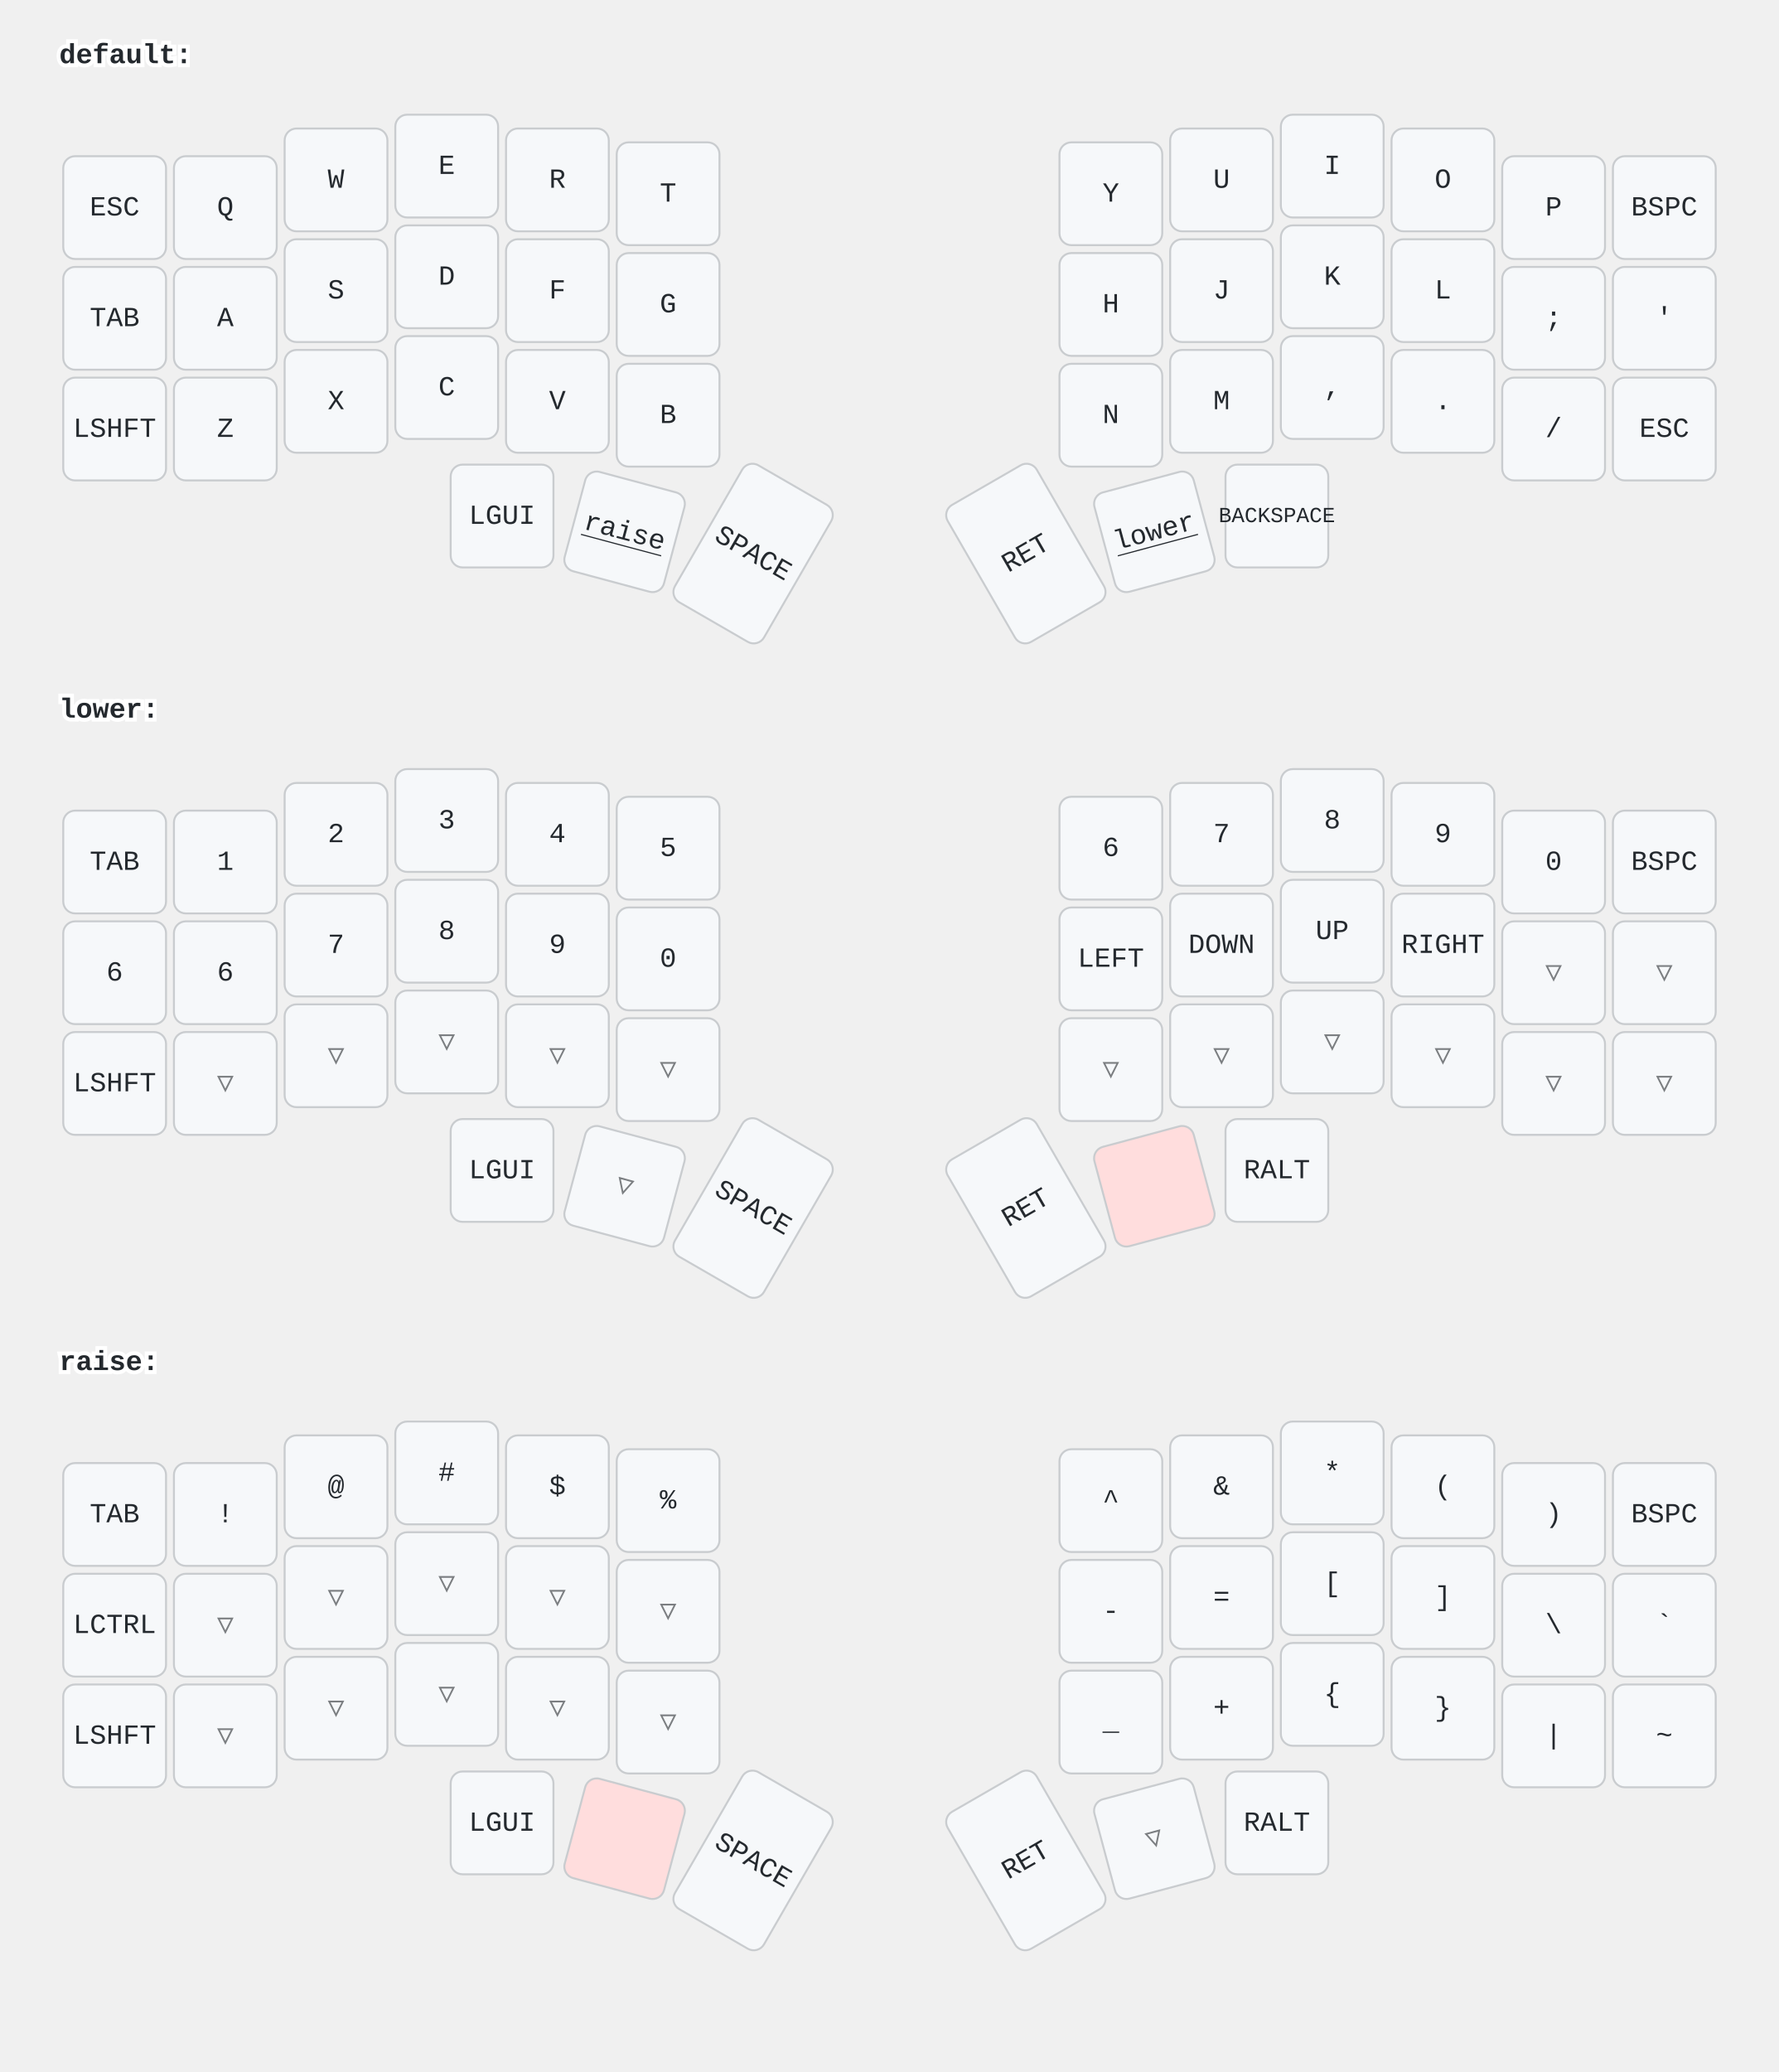
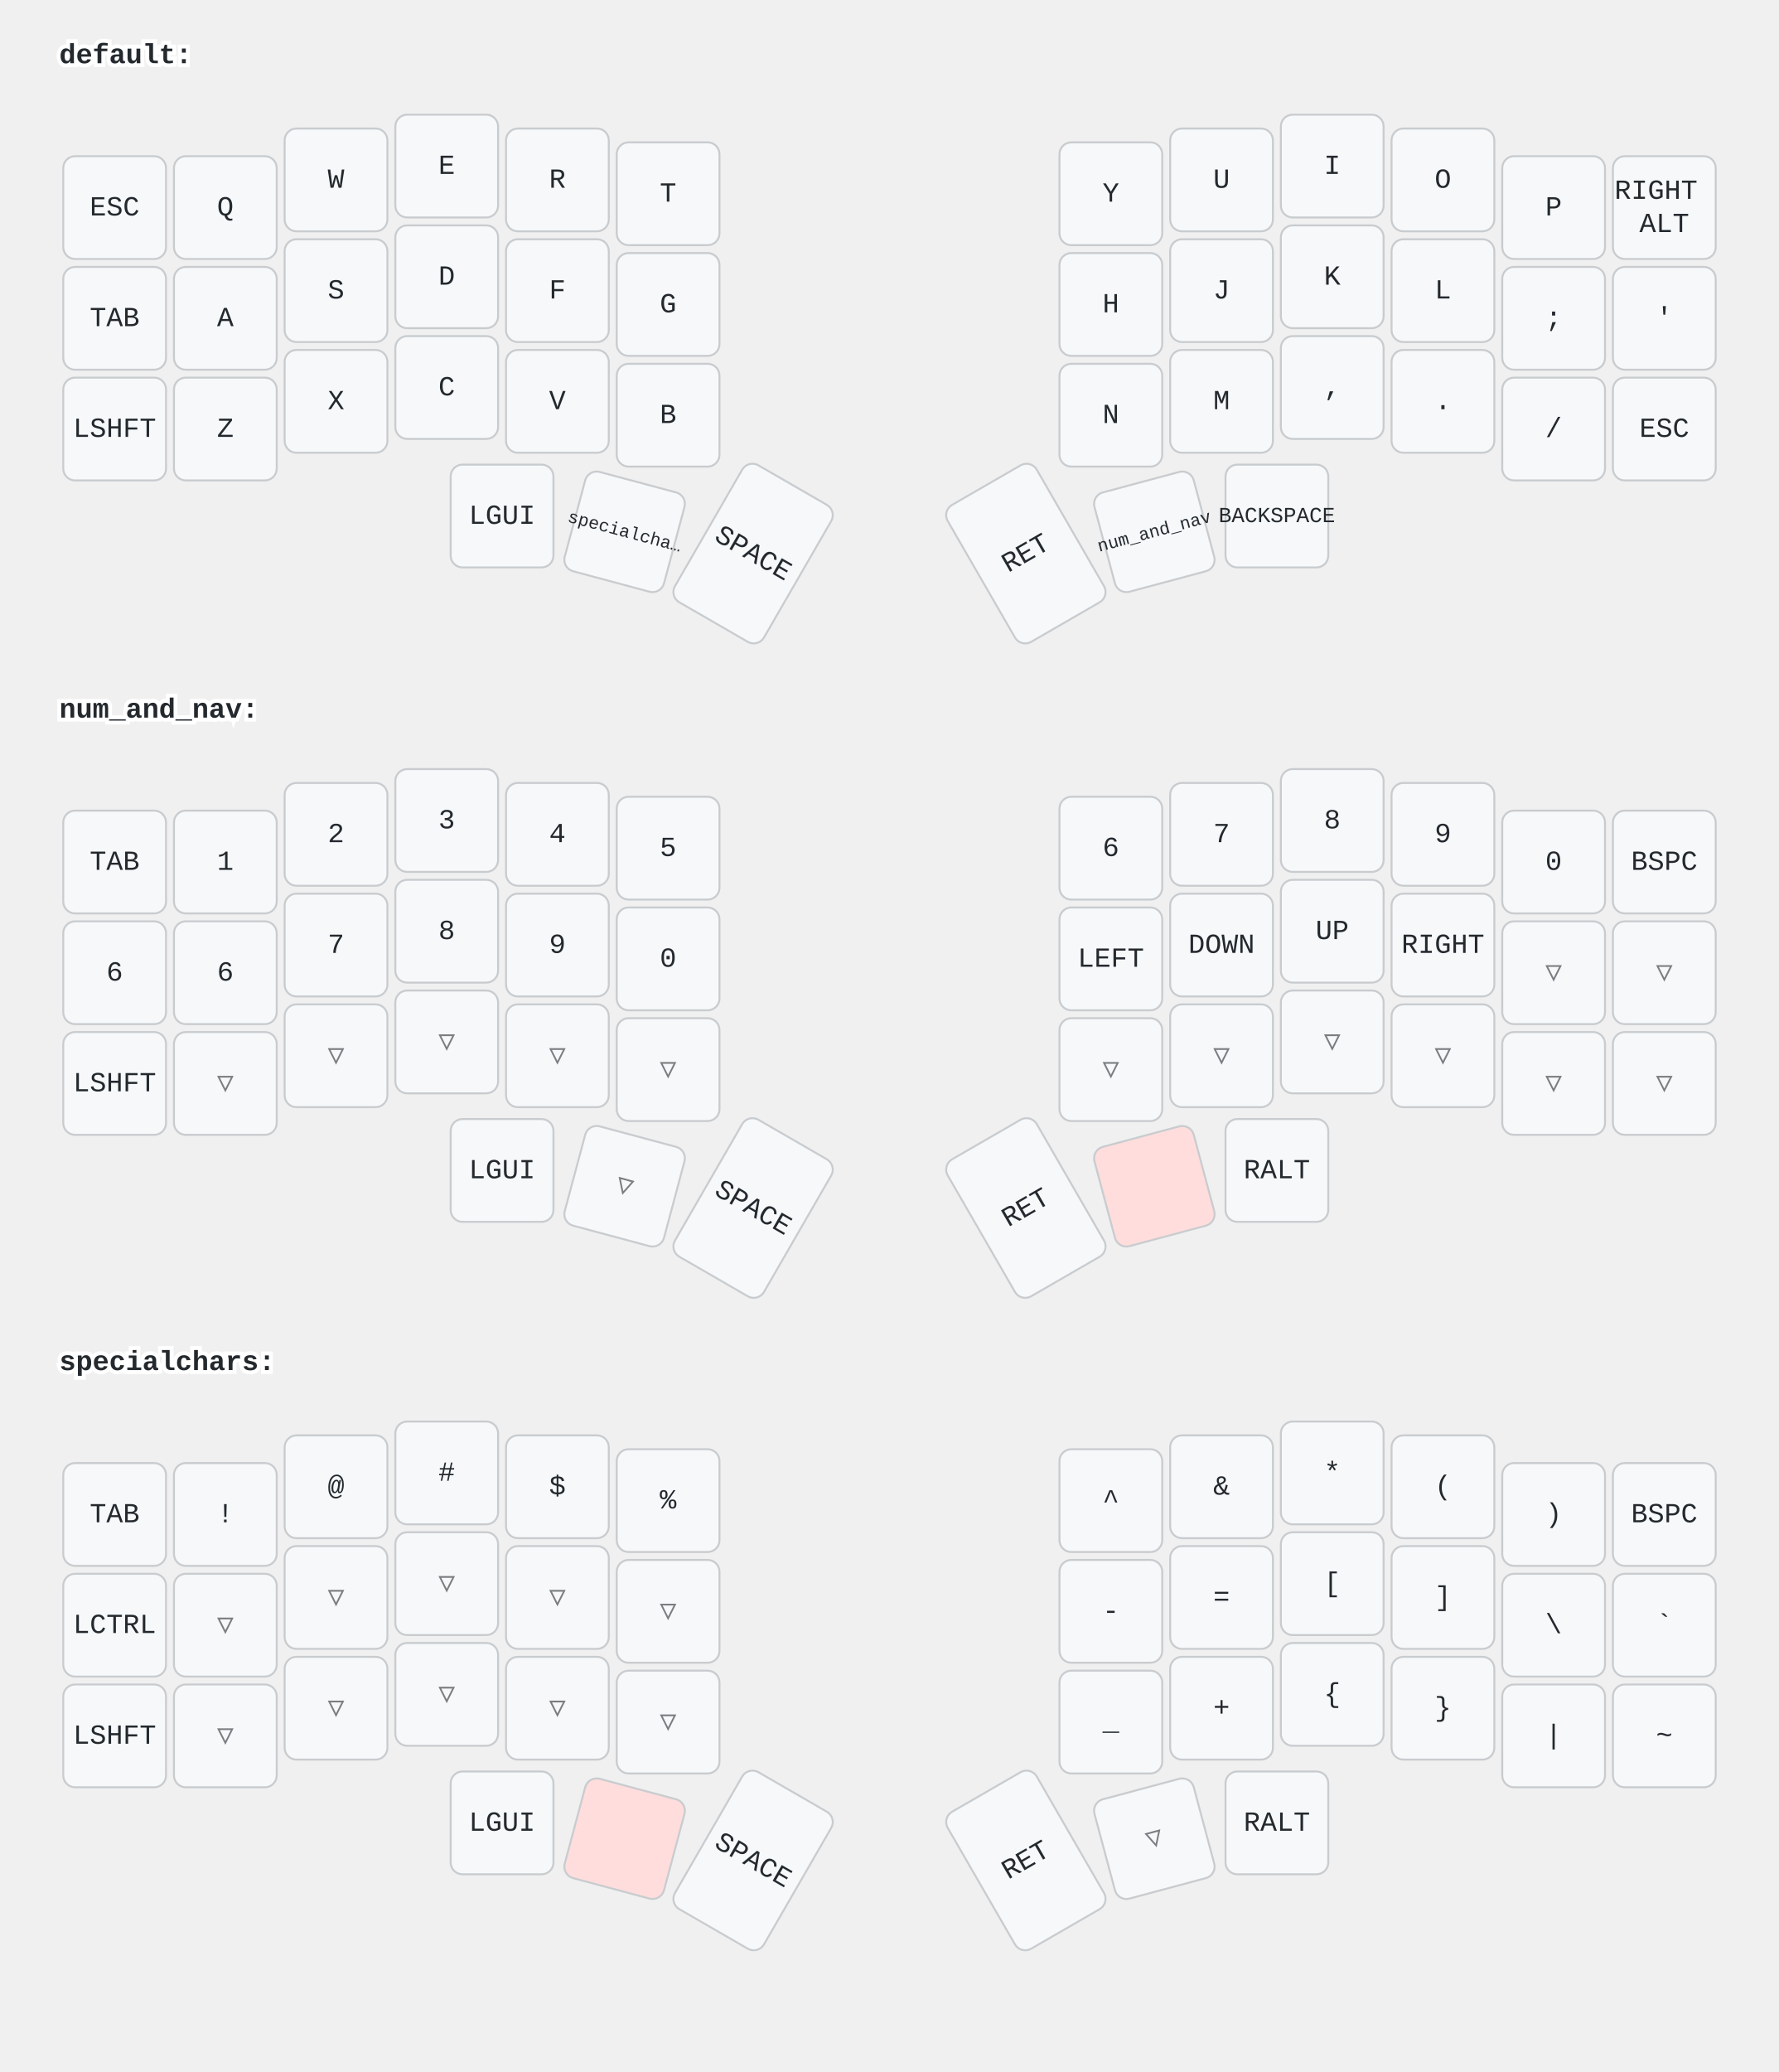
<svg xmlns="http://www.w3.org/2000/svg" width="900" height="1048" viewBox="0 0 900 1048" class="keymap">
  <style>/* inherit to force styles through use tags */
svg path {
    fill: inherit;
}

/* font and background color specifications */
svg.keymap {
    font-family: SFMono-Regular,Consolas,Liberation Mono,Menlo,monospace;
    font-size: 14px;
    font-kerning: normal;
    text-rendering: optimizeLegibility;
    fill: #24292e;
}

/* default key styling */
rect.key {
    fill: #f6f8fa;
}

rect.key, rect.combo {
    stroke: #c9cccf;
    stroke-width: 1;
}

/* default key side styling, only used is draw_key_sides is set */
rect.side {
    filter: brightness(90%);
}

/* color accent for combo boxes */
rect.combo, rect.combo-separate {
    fill: #cdf;
}

/* color accent for held keys */
rect.held, rect.combo.held {
    fill: #fdd;
}

/* color accent for ghost (optional) keys */
rect.ghost, rect.combo.ghost {
    stroke-dasharray: 4, 4;
    stroke-width: 2;
}

text {
    text-anchor: middle;
    dominant-baseline: middle;
}

/* styling for layer labels */
text.label {
    font-weight: bold;
    text-anchor: start;
    stroke: white;
    stroke-width: 4;
    paint-order: stroke;
}

/* styling for optional footer */
text.footer {
    text-anchor: end;
    dominant-baseline: auto;
    stroke: white;
    stroke-width: 4;
    paint-order: stroke;
}

/* styling for combo tap, and key hold/shifted label text */
text.combo, text.hold, text.shifted {
    font-size: 11px;
}

text.hold {
    text-anchor: middle;
    dominant-baseline: auto;
}

text.shifted {
    text-anchor: middle;
    dominant-baseline: hanging;
}

text.layer-activator {
    text-decoration: underline;
}

/* styling for hold/shifted label text in combo box */
text.combo.hold, text.combo.shifted {
    font-size: 8px;
}

/* lighter symbol for transparent keys */
text.trans {
    fill: #7b7e81;
}

/* styling for combo dendrons */
path.combo {
    stroke-width: 1;
    stroke: gray;
    fill: none;
}

/* Start Tabler Icons Cleanup */
/* cannot use height/width with glyphs */
.icon-tabler &gt; path {
    fill: inherit;
    stroke: inherit;
    stroke-width: 2;
}
/* hide tabler's default box */
.icon-tabler &gt; path[stroke="none"][fill="none"] {
    visibility: hidden;
}
/* End Tabler Icons Cleanup */
</style>
  <g transform="translate(30, 0)" class="layer-default">
    <text x="0" y="28" class="label" id="default">default:</text>
    <g transform="translate(0, 56)">
      <g transform="translate(28, 49)" class="key keypos-0">
        <rect rx="6" ry="6" x="-26" y="-26" width="52" height="52" class="key" />
        <text x="0" y="0" class="key tap">ESC</text>
      </g>
      <g transform="translate(84, 49)" class="key keypos-1">
        <rect rx="6" ry="6" x="-26" y="-26" width="52" height="52" class="key" />
        <text x="0" y="0" class="key tap">Q</text>
      </g>
      <g transform="translate(140, 35)" class="key keypos-2">
        <rect rx="6" ry="6" x="-26" y="-26" width="52" height="52" class="key" />
        <text x="0" y="0" class="key tap">W</text>
      </g>
      <g transform="translate(196, 28)" class="key keypos-3">
        <rect rx="6" ry="6" x="-26" y="-26" width="52" height="52" class="key" />
        <text x="0" y="0" class="key tap">E</text>
      </g>
      <g transform="translate(252, 35)" class="key keypos-4">
        <rect rx="6" ry="6" x="-26" y="-26" width="52" height="52" class="key" />
        <text x="0" y="0" class="key tap">R</text>
      </g>
      <g transform="translate(308, 42)" class="key keypos-5">
        <rect rx="6" ry="6" x="-26" y="-26" width="52" height="52" class="key" />
        <text x="0" y="0" class="key tap">T</text>
      </g>
      <g transform="translate(532, 42)" class="key keypos-6">
        <rect rx="6" ry="6" x="-26" y="-26" width="52" height="52" class="key" />
        <text x="0" y="0" class="key tap">Y</text>
      </g>
      <g transform="translate(588, 35)" class="key keypos-7">
        <rect rx="6" ry="6" x="-26" y="-26" width="52" height="52" class="key" />
        <text x="0" y="0" class="key tap">U</text>
      </g>
      <g transform="translate(644, 28)" class="key keypos-8">
        <rect rx="6" ry="6" x="-26" y="-26" width="52" height="52" class="key" />
        <text x="0" y="0" class="key tap">I</text>
      </g>
      <g transform="translate(700, 35)" class="key keypos-9">
        <rect rx="6" ry="6" x="-26" y="-26" width="52" height="52" class="key" />
        <text x="0" y="0" class="key tap">O</text>
      </g>
      <g transform="translate(756, 49)" class="key keypos-10">
        <rect rx="6" ry="6" x="-26" y="-26" width="52" height="52" class="key" />
        <text x="0" y="0" class="key tap">P</text>
      </g>
      <g transform="translate(812, 49)" class="key keypos-11">
        <rect rx="6" ry="6" x="-26" y="-26" width="52" height="52" class="key" />
-         <text x="0" y="0" class="key tap">BSPC</text>
+         <text x="0" y="0" class="key tap">
+           <tspan x="0" dy="-0.6em">RIGHT</tspan>
+           <tspan x="0" dy="1.2em">ALT</tspan>
+         </text>
      </g>
      <g transform="translate(28, 105)" class="key keypos-12">
        <rect rx="6" ry="6" x="-26" y="-26" width="52" height="52" class="key" />
        <text x="0" y="0" class="key tap">TAB</text>
      </g>
      <g transform="translate(84, 105)" class="key keypos-13">
        <rect rx="6" ry="6" x="-26" y="-26" width="52" height="52" class="key" />
        <text x="0" y="0" class="key tap">A</text>
      </g>
      <g transform="translate(140, 91)" class="key keypos-14">
        <rect rx="6" ry="6" x="-26" y="-26" width="52" height="52" class="key" />
        <text x="0" y="0" class="key tap">S</text>
      </g>
      <g transform="translate(196, 84)" class="key keypos-15">
        <rect rx="6" ry="6" x="-26" y="-26" width="52" height="52" class="key" />
        <text x="0" y="0" class="key tap">D</text>
      </g>
      <g transform="translate(252, 91)" class="key keypos-16">
        <rect rx="6" ry="6" x="-26" y="-26" width="52" height="52" class="key" />
        <text x="0" y="0" class="key tap">F</text>
      </g>
      <g transform="translate(308, 98)" class="key keypos-17">
        <rect rx="6" ry="6" x="-26" y="-26" width="52" height="52" class="key" />
        <text x="0" y="0" class="key tap">G</text>
      </g>
      <g transform="translate(532, 98)" class="key keypos-18">
        <rect rx="6" ry="6" x="-26" y="-26" width="52" height="52" class="key" />
        <text x="0" y="0" class="key tap">H</text>
      </g>
      <g transform="translate(588, 91)" class="key keypos-19">
        <rect rx="6" ry="6" x="-26" y="-26" width="52" height="52" class="key" />
        <text x="0" y="0" class="key tap">J</text>
      </g>
      <g transform="translate(644, 84)" class="key keypos-20">
        <rect rx="6" ry="6" x="-26" y="-26" width="52" height="52" class="key" />
        <text x="0" y="0" class="key tap">K</text>
      </g>
      <g transform="translate(700, 91)" class="key keypos-21">
        <rect rx="6" ry="6" x="-26" y="-26" width="52" height="52" class="key" />
        <text x="0" y="0" class="key tap">L</text>
      </g>
      <g transform="translate(756, 105)" class="key keypos-22">
        <rect rx="6" ry="6" x="-26" y="-26" width="52" height="52" class="key" />
        <text x="0" y="0" class="key tap">;</text>
      </g>
      <g transform="translate(812, 105)" class="key keypos-23">
        <rect rx="6" ry="6" x="-26" y="-26" width="52" height="52" class="key" />
        <text x="0" y="0" class="key tap">'</text>
      </g>
      <g transform="translate(28, 161)" class="key keypos-24">
        <rect rx="6" ry="6" x="-26" y="-26" width="52" height="52" class="key" />
        <text x="0" y="0" class="key tap">LSHFT</text>
      </g>
      <g transform="translate(84, 161)" class="key keypos-25">
        <rect rx="6" ry="6" x="-26" y="-26" width="52" height="52" class="key" />
        <text x="0" y="0" class="key tap">Z</text>
      </g>
      <g transform="translate(140, 147)" class="key keypos-26">
        <rect rx="6" ry="6" x="-26" y="-26" width="52" height="52" class="key" />
        <text x="0" y="0" class="key tap">X</text>
      </g>
      <g transform="translate(196, 140)" class="key keypos-27">
        <rect rx="6" ry="6" x="-26" y="-26" width="52" height="52" class="key" />
        <text x="0" y="0" class="key tap">C</text>
      </g>
      <g transform="translate(252, 147)" class="key keypos-28">
        <rect rx="6" ry="6" x="-26" y="-26" width="52" height="52" class="key" />
        <text x="0" y="0" class="key tap">V</text>
      </g>
      <g transform="translate(308, 154)" class="key keypos-29">
        <rect rx="6" ry="6" x="-26" y="-26" width="52" height="52" class="key" />
        <text x="0" y="0" class="key tap">B</text>
      </g>
      <g transform="translate(532, 154)" class="key keypos-30">
        <rect rx="6" ry="6" x="-26" y="-26" width="52" height="52" class="key" />
        <text x="0" y="0" class="key tap">N</text>
      </g>
      <g transform="translate(588, 147)" class="key keypos-31">
        <rect rx="6" ry="6" x="-26" y="-26" width="52" height="52" class="key" />
        <text x="0" y="0" class="key tap">M</text>
      </g>
      <g transform="translate(644, 140)" class="key keypos-32">
        <rect rx="6" ry="6" x="-26" y="-26" width="52" height="52" class="key" />
        <text x="0" y="0" class="key tap">,</text>
      </g>
      <g transform="translate(700, 147)" class="key keypos-33">
        <rect rx="6" ry="6" x="-26" y="-26" width="52" height="52" class="key" />
        <text x="0" y="0" class="key tap">.</text>
      </g>
      <g transform="translate(756, 161)" class="key keypos-34">
        <rect rx="6" ry="6" x="-26" y="-26" width="52" height="52" class="key" />
        <text x="0" y="0" class="key tap">/</text>
      </g>
      <g transform="translate(812, 161)" class="key keypos-35">
        <rect rx="6" ry="6" x="-26" y="-26" width="52" height="52" class="key" />
        <text x="0" y="0" class="key tap">ESC</text>
      </g>
      <g transform="translate(224, 205)" class="key keypos-36">
        <rect rx="6" ry="6" x="-26" y="-26" width="52" height="52" class="key" />
        <text x="0" y="0" class="key tap">LGUI</text>
      </g>
      <g transform="translate(286, 213) rotate(15.0)" class="key keypos-37">
        <rect rx="6" ry="6" x="-26" y="-26" width="52" height="52" class="key" />
-         <a href="#raise">
-           <text x="0" y="0" class="key tap layer-activator">raise</text>
+         <a href="#specialchars">
+           <text x="0" y="0" class="key tap layer-activator">
+             <tspan style="font-size: 64%">specialcha…</tspan>
+           </text>
        </a>
      </g>
      <g transform="translate(351, 224) rotate(30.0)" class="key keypos-38">
        <rect rx="6" ry="6" x="-26" y="-40" width="52" height="80" class="key" />
        <text x="0" y="0" class="key tap">SPACE</text>
      </g>
      <g transform="translate(489, 224) rotate(-30.0)" class="key keypos-39">
        <rect rx="6" ry="6" x="-26" y="-40" width="52" height="80" class="key" />
        <text x="0" y="0" class="key tap">RET</text>
      </g>
      <g transform="translate(554, 213) rotate(-15.0)" class="key keypos-40">
        <rect rx="6" ry="6" x="-26" y="-26" width="52" height="52" class="key" />
-         <a href="#lower">
-           <text x="0" y="0" class="key tap layer-activator">lower</text>
+         <a href="#num_and_nav">
+           <text x="0" y="0" class="key tap layer-activator">
+             <tspan style="font-size: 64%">num_and_nav</tspan>
+           </text>
        </a>
      </g>
      <g transform="translate(616, 205)" class="key keypos-41">
        <rect rx="6" ry="6" x="-26" y="-26" width="52" height="52" class="key" />
        <text x="0" y="0" class="key tap">
          <tspan style="font-size: 78%">BACKSPACE</tspan>
        </text>
      </g>
    </g>
  </g>
-   <g transform="translate(30, 331)" class="layer-lower">
-     <text x="0" y="28" class="label" id="lower">lower:</text>
+   <g transform="translate(30, 331)" class="layer-num_and_nav">
+     <text x="0" y="28" class="label" id="num_and_nav">num_and_nav:</text>
    <g transform="translate(0, 56)">
      <g transform="translate(28, 49)" class="key keypos-0">
        <rect rx="6" ry="6" x="-26" y="-26" width="52" height="52" class="key" />
        <text x="0" y="0" class="key tap">TAB</text>
      </g>
      <g transform="translate(84, 49)" class="key keypos-1">
        <rect rx="6" ry="6" x="-26" y="-26" width="52" height="52" class="key" />
        <text x="0" y="0" class="key tap">1</text>
      </g>
      <g transform="translate(140, 35)" class="key keypos-2">
        <rect rx="6" ry="6" x="-26" y="-26" width="52" height="52" class="key" />
        <text x="0" y="0" class="key tap">2</text>
      </g>
      <g transform="translate(196, 28)" class="key keypos-3">
        <rect rx="6" ry="6" x="-26" y="-26" width="52" height="52" class="key" />
        <text x="0" y="0" class="key tap">3</text>
      </g>
      <g transform="translate(252, 35)" class="key keypos-4">
        <rect rx="6" ry="6" x="-26" y="-26" width="52" height="52" class="key" />
        <text x="0" y="0" class="key tap">4</text>
      </g>
      <g transform="translate(308, 42)" class="key keypos-5">
        <rect rx="6" ry="6" x="-26" y="-26" width="52" height="52" class="key" />
        <text x="0" y="0" class="key tap">5</text>
      </g>
      <g transform="translate(532, 42)" class="key keypos-6">
        <rect rx="6" ry="6" x="-26" y="-26" width="52" height="52" class="key" />
        <text x="0" y="0" class="key tap">6</text>
      </g>
      <g transform="translate(588, 35)" class="key keypos-7">
        <rect rx="6" ry="6" x="-26" y="-26" width="52" height="52" class="key" />
        <text x="0" y="0" class="key tap">7</text>
      </g>
      <g transform="translate(644, 28)" class="key keypos-8">
        <rect rx="6" ry="6" x="-26" y="-26" width="52" height="52" class="key" />
        <text x="0" y="0" class="key tap">8</text>
      </g>
      <g transform="translate(700, 35)" class="key keypos-9">
        <rect rx="6" ry="6" x="-26" y="-26" width="52" height="52" class="key" />
        <text x="0" y="0" class="key tap">9</text>
      </g>
      <g transform="translate(756, 49)" class="key keypos-10">
        <rect rx="6" ry="6" x="-26" y="-26" width="52" height="52" class="key" />
        <text x="0" y="0" class="key tap">0</text>
      </g>
      <g transform="translate(812, 49)" class="key keypos-11">
        <rect rx="6" ry="6" x="-26" y="-26" width="52" height="52" class="key" />
        <text x="0" y="0" class="key tap">BSPC</text>
      </g>
      <g transform="translate(28, 105)" class="key keypos-12">
        <rect rx="6" ry="6" x="-26" y="-26" width="52" height="52" class="key" />
        <text x="0" y="0" class="key tap">6</text>
      </g>
      <g transform="translate(84, 105)" class="key keypos-13">
        <rect rx="6" ry="6" x="-26" y="-26" width="52" height="52" class="key" />
        <text x="0" y="0" class="key tap">6</text>
      </g>
      <g transform="translate(140, 91)" class="key keypos-14">
        <rect rx="6" ry="6" x="-26" y="-26" width="52" height="52" class="key" />
        <text x="0" y="0" class="key tap">7</text>
      </g>
      <g transform="translate(196, 84)" class="key keypos-15">
        <rect rx="6" ry="6" x="-26" y="-26" width="52" height="52" class="key" />
        <text x="0" y="0" class="key tap">8</text>
      </g>
      <g transform="translate(252, 91)" class="key keypos-16">
        <rect rx="6" ry="6" x="-26" y="-26" width="52" height="52" class="key" />
        <text x="0" y="0" class="key tap">9</text>
      </g>
      <g transform="translate(308, 98)" class="key keypos-17">
        <rect rx="6" ry="6" x="-26" y="-26" width="52" height="52" class="key" />
        <text x="0" y="0" class="key tap">0</text>
      </g>
      <g transform="translate(532, 98)" class="key keypos-18">
        <rect rx="6" ry="6" x="-26" y="-26" width="52" height="52" class="key" />
        <text x="0" y="0" class="key tap">LEFT</text>
      </g>
      <g transform="translate(588, 91)" class="key keypos-19">
        <rect rx="6" ry="6" x="-26" y="-26" width="52" height="52" class="key" />
        <text x="0" y="0" class="key tap">DOWN</text>
      </g>
      <g transform="translate(644, 84)" class="key keypos-20">
        <rect rx="6" ry="6" x="-26" y="-26" width="52" height="52" class="key" />
        <text x="0" y="0" class="key tap">UP</text>
      </g>
      <g transform="translate(700, 91)" class="key keypos-21">
        <rect rx="6" ry="6" x="-26" y="-26" width="52" height="52" class="key" />
        <text x="0" y="0" class="key tap">RIGHT</text>
      </g>
      <g transform="translate(756, 105)" class="key trans keypos-22">
        <rect rx="6" ry="6" x="-26" y="-26" width="52" height="52" class="key trans" />
        <text x="0" y="0" class="key trans tap">▽</text>
      </g>
      <g transform="translate(812, 105)" class="key trans keypos-23">
        <rect rx="6" ry="6" x="-26" y="-26" width="52" height="52" class="key trans" />
        <text x="0" y="0" class="key trans tap">▽</text>
      </g>
      <g transform="translate(28, 161)" class="key keypos-24">
        <rect rx="6" ry="6" x="-26" y="-26" width="52" height="52" class="key" />
        <text x="0" y="0" class="key tap">LSHFT</text>
      </g>
      <g transform="translate(84, 161)" class="key trans keypos-25">
        <rect rx="6" ry="6" x="-26" y="-26" width="52" height="52" class="key trans" />
        <text x="0" y="0" class="key trans tap">▽</text>
      </g>
      <g transform="translate(140, 147)" class="key trans keypos-26">
        <rect rx="6" ry="6" x="-26" y="-26" width="52" height="52" class="key trans" />
        <text x="0" y="0" class="key trans tap">▽</text>
      </g>
      <g transform="translate(196, 140)" class="key trans keypos-27">
        <rect rx="6" ry="6" x="-26" y="-26" width="52" height="52" class="key trans" />
        <text x="0" y="0" class="key trans tap">▽</text>
      </g>
      <g transform="translate(252, 147)" class="key trans keypos-28">
        <rect rx="6" ry="6" x="-26" y="-26" width="52" height="52" class="key trans" />
        <text x="0" y="0" class="key trans tap">▽</text>
      </g>
      <g transform="translate(308, 154)" class="key trans keypos-29">
        <rect rx="6" ry="6" x="-26" y="-26" width="52" height="52" class="key trans" />
        <text x="0" y="0" class="key trans tap">▽</text>
      </g>
      <g transform="translate(532, 154)" class="key trans keypos-30">
        <rect rx="6" ry="6" x="-26" y="-26" width="52" height="52" class="key trans" />
        <text x="0" y="0" class="key trans tap">▽</text>
      </g>
      <g transform="translate(588, 147)" class="key trans keypos-31">
        <rect rx="6" ry="6" x="-26" y="-26" width="52" height="52" class="key trans" />
        <text x="0" y="0" class="key trans tap">▽</text>
      </g>
      <g transform="translate(644, 140)" class="key trans keypos-32">
        <rect rx="6" ry="6" x="-26" y="-26" width="52" height="52" class="key trans" />
        <text x="0" y="0" class="key trans tap">▽</text>
      </g>
      <g transform="translate(700, 147)" class="key trans keypos-33">
        <rect rx="6" ry="6" x="-26" y="-26" width="52" height="52" class="key trans" />
        <text x="0" y="0" class="key trans tap">▽</text>
      </g>
      <g transform="translate(756, 161)" class="key trans keypos-34">
        <rect rx="6" ry="6" x="-26" y="-26" width="52" height="52" class="key trans" />
        <text x="0" y="0" class="key trans tap">▽</text>
      </g>
      <g transform="translate(812, 161)" class="key trans keypos-35">
        <rect rx="6" ry="6" x="-26" y="-26" width="52" height="52" class="key trans" />
        <text x="0" y="0" class="key trans tap">▽</text>
      </g>
      <g transform="translate(224, 205)" class="key keypos-36">
        <rect rx="6" ry="6" x="-26" y="-26" width="52" height="52" class="key" />
        <text x="0" y="0" class="key tap">LGUI</text>
      </g>
      <g transform="translate(286, 213) rotate(15.0)" class="key trans keypos-37">
        <rect rx="6" ry="6" x="-26" y="-26" width="52" height="52" class="key trans" />
        <text x="0" y="0" class="key trans tap">▽</text>
      </g>
      <g transform="translate(351, 224) rotate(30.0)" class="key keypos-38">
        <rect rx="6" ry="6" x="-26" y="-40" width="52" height="80" class="key" />
        <text x="0" y="0" class="key tap">SPACE</text>
      </g>
      <g transform="translate(489, 224) rotate(-30.0)" class="key keypos-39">
        <rect rx="6" ry="6" x="-26" y="-40" width="52" height="80" class="key" />
        <text x="0" y="0" class="key tap">RET</text>
      </g>
      <g transform="translate(554, 213) rotate(-15.0)" class="key held keypos-40">
        <rect rx="6" ry="6" x="-26" y="-26" width="52" height="52" class="key held" />
      </g>
      <g transform="translate(616, 205)" class="key keypos-41">
        <rect rx="6" ry="6" x="-26" y="-26" width="52" height="52" class="key" />
        <text x="0" y="0" class="key tap">RALT</text>
      </g>
    </g>
  </g>
-   <g transform="translate(30, 661)" class="layer-raise">
-     <text x="0" y="28" class="label" id="raise">raise:</text>
+   <g transform="translate(30, 661)" class="layer-specialchars">
+     <text x="0" y="28" class="label" id="specialchars">specialchars:</text>
    <g transform="translate(0, 56)">
      <g transform="translate(28, 49)" class="key keypos-0">
        <rect rx="6" ry="6" x="-26" y="-26" width="52" height="52" class="key" />
        <text x="0" y="0" class="key tap">TAB</text>
      </g>
      <g transform="translate(84, 49)" class="key keypos-1">
        <rect rx="6" ry="6" x="-26" y="-26" width="52" height="52" class="key" />
        <text x="0" y="0" class="key tap">!</text>
      </g>
      <g transform="translate(140, 35)" class="key keypos-2">
        <rect rx="6" ry="6" x="-26" y="-26" width="52" height="52" class="key" />
        <text x="0" y="0" class="key tap">@</text>
      </g>
      <g transform="translate(196, 28)" class="key keypos-3">
        <rect rx="6" ry="6" x="-26" y="-26" width="52" height="52" class="key" />
        <text x="0" y="0" class="key tap">#</text>
      </g>
      <g transform="translate(252, 35)" class="key keypos-4">
        <rect rx="6" ry="6" x="-26" y="-26" width="52" height="52" class="key" />
        <text x="0" y="0" class="key tap">$</text>
      </g>
      <g transform="translate(308, 42)" class="key keypos-5">
        <rect rx="6" ry="6" x="-26" y="-26" width="52" height="52" class="key" />
        <text x="0" y="0" class="key tap">%</text>
      </g>
      <g transform="translate(532, 42)" class="key keypos-6">
        <rect rx="6" ry="6" x="-26" y="-26" width="52" height="52" class="key" />
        <text x="0" y="0" class="key tap">^</text>
      </g>
      <g transform="translate(588, 35)" class="key keypos-7">
        <rect rx="6" ry="6" x="-26" y="-26" width="52" height="52" class="key" />
        <text x="0" y="0" class="key tap">&amp;</text>
      </g>
      <g transform="translate(644, 28)" class="key keypos-8">
        <rect rx="6" ry="6" x="-26" y="-26" width="52" height="52" class="key" />
        <text x="0" y="0" class="key tap">*</text>
      </g>
      <g transform="translate(700, 35)" class="key keypos-9">
        <rect rx="6" ry="6" x="-26" y="-26" width="52" height="52" class="key" />
        <text x="0" y="0" class="key tap">(</text>
      </g>
      <g transform="translate(756, 49)" class="key keypos-10">
        <rect rx="6" ry="6" x="-26" y="-26" width="52" height="52" class="key" />
        <text x="0" y="0" class="key tap">)</text>
      </g>
      <g transform="translate(812, 49)" class="key keypos-11">
        <rect rx="6" ry="6" x="-26" y="-26" width="52" height="52" class="key" />
        <text x="0" y="0" class="key tap">BSPC</text>
      </g>
      <g transform="translate(28, 105)" class="key keypos-12">
        <rect rx="6" ry="6" x="-26" y="-26" width="52" height="52" class="key" />
        <text x="0" y="0" class="key tap">LCTRL</text>
      </g>
      <g transform="translate(84, 105)" class="key trans keypos-13">
        <rect rx="6" ry="6" x="-26" y="-26" width="52" height="52" class="key trans" />
        <text x="0" y="0" class="key trans tap">▽</text>
      </g>
      <g transform="translate(140, 91)" class="key trans keypos-14">
        <rect rx="6" ry="6" x="-26" y="-26" width="52" height="52" class="key trans" />
        <text x="0" y="0" class="key trans tap">▽</text>
      </g>
      <g transform="translate(196, 84)" class="key trans keypos-15">
        <rect rx="6" ry="6" x="-26" y="-26" width="52" height="52" class="key trans" />
        <text x="0" y="0" class="key trans tap">▽</text>
      </g>
      <g transform="translate(252, 91)" class="key trans keypos-16">
        <rect rx="6" ry="6" x="-26" y="-26" width="52" height="52" class="key trans" />
        <text x="0" y="0" class="key trans tap">▽</text>
      </g>
      <g transform="translate(308, 98)" class="key trans keypos-17">
        <rect rx="6" ry="6" x="-26" y="-26" width="52" height="52" class="key trans" />
        <text x="0" y="0" class="key trans tap">▽</text>
      </g>
      <g transform="translate(532, 98)" class="key keypos-18">
        <rect rx="6" ry="6" x="-26" y="-26" width="52" height="52" class="key" />
        <text x="0" y="0" class="key tap">-</text>
      </g>
      <g transform="translate(588, 91)" class="key keypos-19">
        <rect rx="6" ry="6" x="-26" y="-26" width="52" height="52" class="key" />
        <text x="0" y="0" class="key tap">=</text>
      </g>
      <g transform="translate(644, 84)" class="key keypos-20">
        <rect rx="6" ry="6" x="-26" y="-26" width="52" height="52" class="key" />
        <text x="0" y="0" class="key tap">[</text>
      </g>
      <g transform="translate(700, 91)" class="key keypos-21">
        <rect rx="6" ry="6" x="-26" y="-26" width="52" height="52" class="key" />
        <text x="0" y="0" class="key tap">]</text>
      </g>
      <g transform="translate(756, 105)" class="key keypos-22">
        <rect rx="6" ry="6" x="-26" y="-26" width="52" height="52" class="key" />
        <text x="0" y="0" class="key tap">\</text>
      </g>
      <g transform="translate(812, 105)" class="key keypos-23">
        <rect rx="6" ry="6" x="-26" y="-26" width="52" height="52" class="key" />
        <text x="0" y="0" class="key tap">`</text>
      </g>
      <g transform="translate(28, 161)" class="key keypos-24">
        <rect rx="6" ry="6" x="-26" y="-26" width="52" height="52" class="key" />
        <text x="0" y="0" class="key tap">LSHFT</text>
      </g>
      <g transform="translate(84, 161)" class="key trans keypos-25">
        <rect rx="6" ry="6" x="-26" y="-26" width="52" height="52" class="key trans" />
        <text x="0" y="0" class="key trans tap">▽</text>
      </g>
      <g transform="translate(140, 147)" class="key trans keypos-26">
        <rect rx="6" ry="6" x="-26" y="-26" width="52" height="52" class="key trans" />
        <text x="0" y="0" class="key trans tap">▽</text>
      </g>
      <g transform="translate(196, 140)" class="key trans keypos-27">
        <rect rx="6" ry="6" x="-26" y="-26" width="52" height="52" class="key trans" />
        <text x="0" y="0" class="key trans tap">▽</text>
      </g>
      <g transform="translate(252, 147)" class="key trans keypos-28">
        <rect rx="6" ry="6" x="-26" y="-26" width="52" height="52" class="key trans" />
        <text x="0" y="0" class="key trans tap">▽</text>
      </g>
      <g transform="translate(308, 154)" class="key trans keypos-29">
        <rect rx="6" ry="6" x="-26" y="-26" width="52" height="52" class="key trans" />
        <text x="0" y="0" class="key trans tap">▽</text>
      </g>
      <g transform="translate(532, 154)" class="key keypos-30">
        <rect rx="6" ry="6" x="-26" y="-26" width="52" height="52" class="key" />
        <text x="0" y="0" class="key tap">_</text>
      </g>
      <g transform="translate(588, 147)" class="key keypos-31">
        <rect rx="6" ry="6" x="-26" y="-26" width="52" height="52" class="key" />
        <text x="0" y="0" class="key tap">+</text>
      </g>
      <g transform="translate(644, 140)" class="key keypos-32">
        <rect rx="6" ry="6" x="-26" y="-26" width="52" height="52" class="key" />
        <text x="0" y="0" class="key tap">{</text>
      </g>
      <g transform="translate(700, 147)" class="key keypos-33">
        <rect rx="6" ry="6" x="-26" y="-26" width="52" height="52" class="key" />
        <text x="0" y="0" class="key tap">}</text>
      </g>
      <g transform="translate(756, 161)" class="key keypos-34">
        <rect rx="6" ry="6" x="-26" y="-26" width="52" height="52" class="key" />
        <text x="0" y="0" class="key tap">|</text>
      </g>
      <g transform="translate(812, 161)" class="key keypos-35">
        <rect rx="6" ry="6" x="-26" y="-26" width="52" height="52" class="key" />
        <text x="0" y="0" class="key tap">~</text>
      </g>
      <g transform="translate(224, 205)" class="key keypos-36">
        <rect rx="6" ry="6" x="-26" y="-26" width="52" height="52" class="key" />
        <text x="0" y="0" class="key tap">LGUI</text>
      </g>
      <g transform="translate(286, 213) rotate(15.0)" class="key held keypos-37">
        <rect rx="6" ry="6" x="-26" y="-26" width="52" height="52" class="key held" />
      </g>
      <g transform="translate(351, 224) rotate(30.0)" class="key keypos-38">
        <rect rx="6" ry="6" x="-26" y="-40" width="52" height="80" class="key" />
        <text x="0" y="0" class="key tap">SPACE</text>
      </g>
      <g transform="translate(489, 224) rotate(-30.0)" class="key keypos-39">
        <rect rx="6" ry="6" x="-26" y="-40" width="52" height="80" class="key" />
        <text x="0" y="0" class="key tap">RET</text>
      </g>
      <g transform="translate(554, 213) rotate(-15.0)" class="key trans keypos-40">
        <rect rx="6" ry="6" x="-26" y="-26" width="52" height="52" class="key trans" />
        <text x="0" y="0" class="key trans tap">▽</text>
      </g>
      <g transform="translate(616, 205)" class="key keypos-41">
        <rect rx="6" ry="6" x="-26" y="-26" width="52" height="52" class="key" />
        <text x="0" y="0" class="key tap">RALT</text>
      </g>
    </g>
  </g>
</svg>
